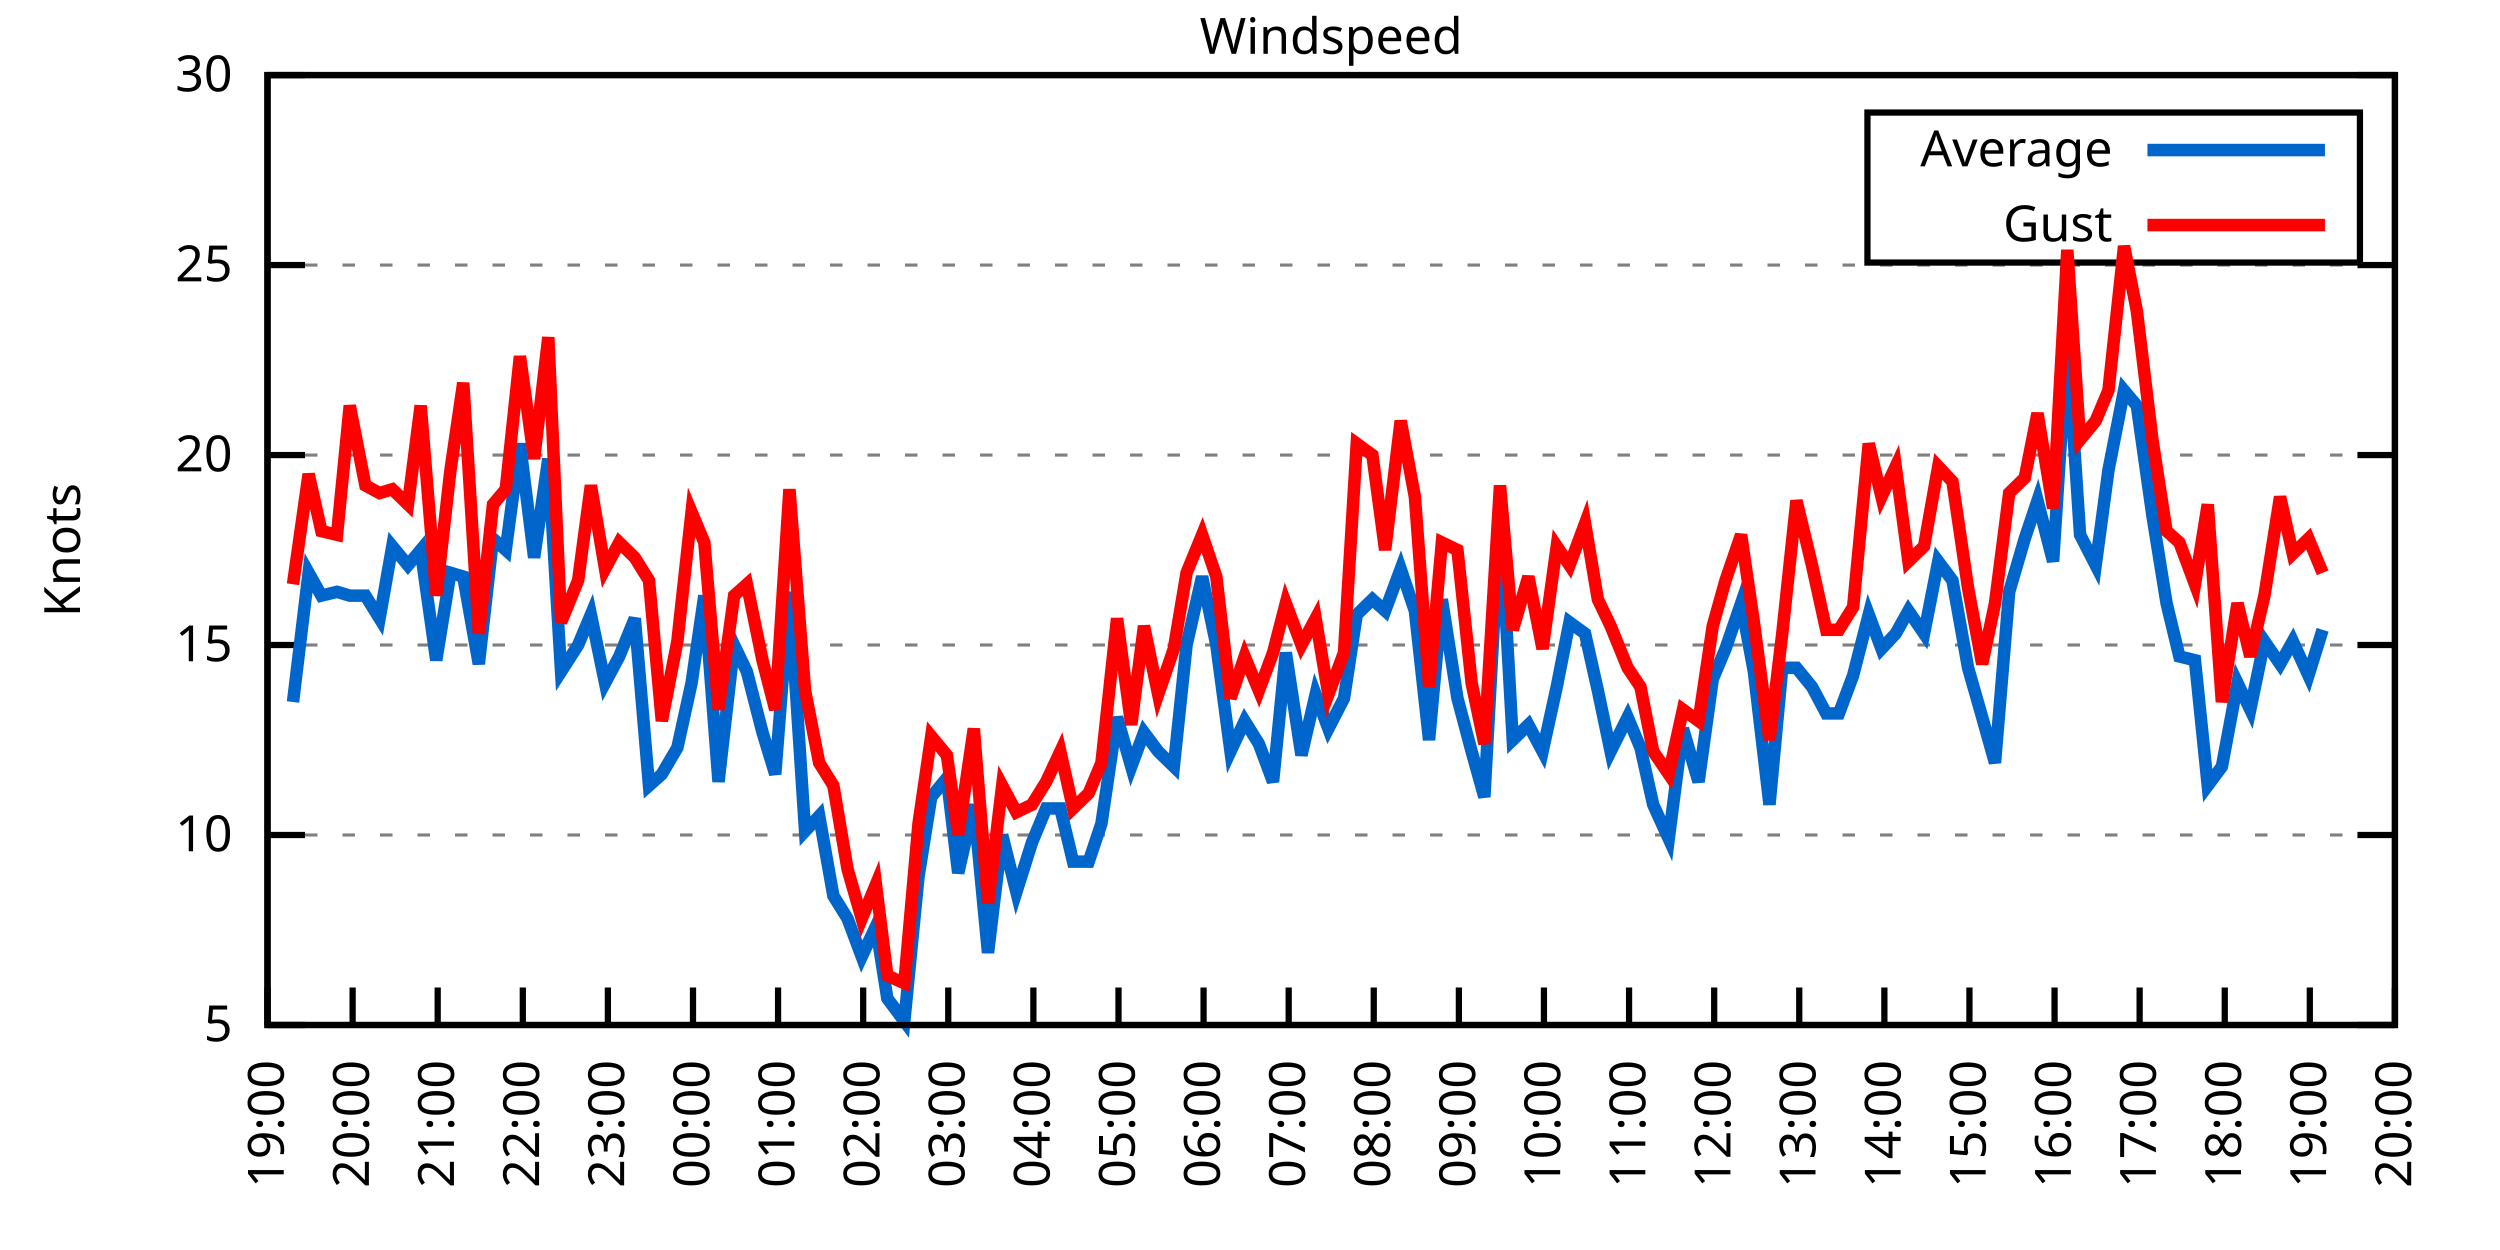
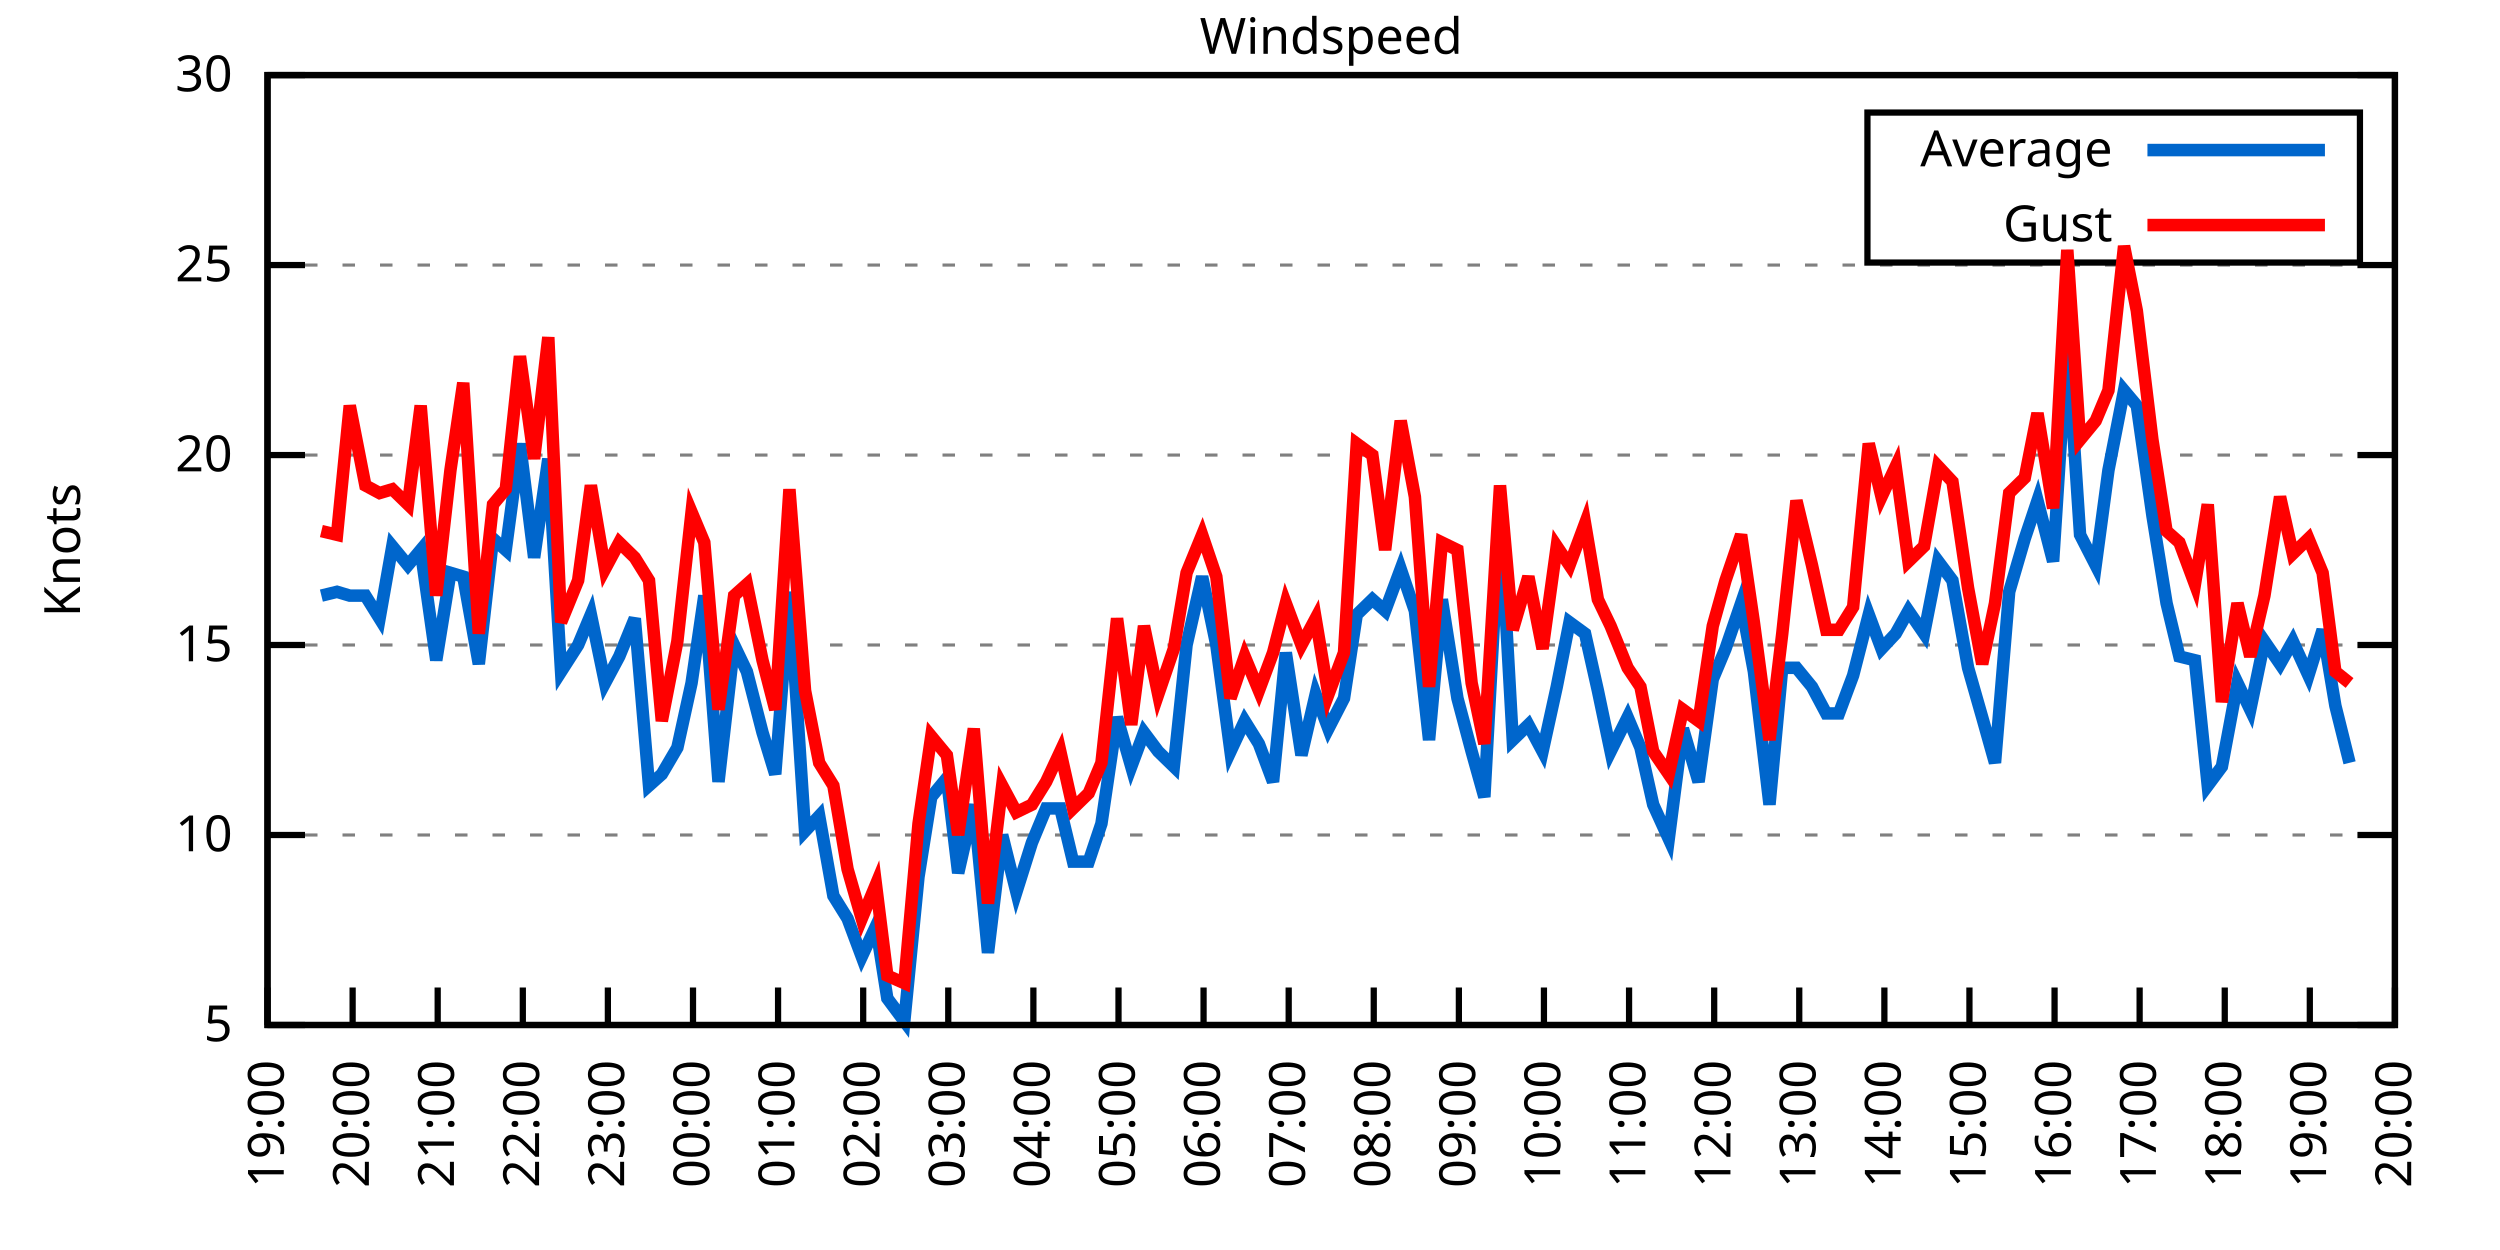
<svg xmlns="http://www.w3.org/2000/svg" xmlns:xlink="http://www.w3.org/1999/xlink" width="400" height="200" viewBox="0 0 400 200">
  <g id="gnuplot_canvas">
    <rect x="0" y="0" width="400" height="200" fill="none" />
    <defs>
      <circle id="gpDot" r="0.5" stroke-width="0.5" stroke="currentColor" />
      <path id="gpPt0" stroke-width="0.333" stroke="currentColor" d="M-1,0 h2 M0,-1 v2" />
      <path id="gpPt1" stroke-width="0.333" stroke="currentColor" d="M-1,-1 L1,1 M1,-1 L-1,1" />
      <path id="gpPt2" stroke-width="0.333" stroke="currentColor" d="M-1,0 L1,0 M0,-1 L0,1 M-1,-1 L1,1 M-1,1 L1,-1" />
      <rect id="gpPt3" stroke-width="0.333" stroke="currentColor" x="-1" y="-1" width="2" height="2" />
      <rect id="gpPt4" stroke-width="0.333" stroke="currentColor" fill="currentColor" x="-1" y="-1" width="2" height="2" />
      <circle id="gpPt5" stroke-width="0.333" stroke="currentColor" cx="0" cy="0" r="1" />
      <use xlink:href="#gpPt5" id="gpPt6" fill="currentColor" stroke="none" />
      <path id="gpPt7" stroke-width="0.333" stroke="currentColor" d="M0,-1.33 L-1.33,0.67 L1.33,0.67 z" />
      <use xlink:href="#gpPt7" id="gpPt8" fill="currentColor" stroke="none" />
      <use xlink:href="#gpPt7" id="gpPt9" stroke="currentColor" transform="rotate(180)" />
      <use xlink:href="#gpPt9" id="gpPt10" fill="currentColor" stroke="none" />
      <use xlink:href="#gpPt3" id="gpPt11" stroke="currentColor" transform="rotate(45)" />
      <use xlink:href="#gpPt11" id="gpPt12" fill="currentColor" stroke="none" />
      <path id="gpPt13" stroke-width="0.333" stroke="currentColor" d="M0,1.330 L1.265,0.411 L0.782,-1.067 L-0.782,-1.076 L-1.265,0.411 z" />
      <use xlink:href="#gpPt13" id="gpPt14" fill="currentColor" stroke="none" />
      <filter id="textbox" filterUnits="objectBoundingBox" x="0" y="0" height="1" width="1">
        <feFlood flood-color="white" flood-opacity="1" result="bgnd" />
        <feComposite in="SourceGraphic" in2="bgnd" operator="atop" />
      </filter>
      <filter id="greybox" filterUnits="objectBoundingBox" x="0" y="0" height="1" width="1">
        <feFlood flood-color="lightgrey" flood-opacity="1" result="grey" />
        <feComposite in="SourceGraphic" in2="grey" operator="atop" />
      </filter>
    </defs>
    <g fill="none" color="white" stroke="currentColor" stroke-width="1.00" stroke-linecap="butt" stroke-linejoin="miter">
</g>
    <g fill="none" color="black" stroke="currentColor" stroke-width="1.00" stroke-linecap="butt" stroke-linejoin="miter">
      <g stroke="none" shape-rendering="crispEdges">
        <polygon fill="rgb(255, 255, 255)" points="42.80,164.00 383.18,164.00 383.18,12.02 42.80,12.02 " />
      </g>
    </g>
    <g fill="none" color="black" stroke="currentColor" stroke-width="1.00" stroke-linecap="butt" stroke-linejoin="miter">
</g>
    <g fill="none" color="black" stroke="black" stroke-width="0.50" stroke-linecap="butt" stroke-linejoin="miter">
</g>
    <g fill="none" color="gray" stroke="currentColor" stroke-width="0.50" stroke-linecap="butt" stroke-linejoin="miter">
      <path stroke="gray" stroke-dasharray="2,4" class="gridline" d="M42.80,164.00 L383.19,164.00  " />
    </g>
    <g fill="none" color="gray" stroke="gray" stroke-width="1.00" stroke-linecap="butt" stroke-linejoin="miter">
</g>
    <g fill="none" color="black" stroke="currentColor" stroke-width="1.00" stroke-linecap="butt" stroke-linejoin="miter">
      <path stroke="black" d="M42.80,164.00 L48.80,164.00 M383.19,164.00 L377.19,164.00  " />
      <g transform="translate(37.20,166.60)" stroke="none" fill="black" font-family="Sans" font-size="8.00" text-anchor="end">
        <text>
          <tspan font-family="Sans"> 5</tspan>
        </text>
      </g>
    </g>
    <g fill="none" color="black" stroke="currentColor" stroke-width="1.00" stroke-linecap="butt" stroke-linejoin="miter">
</g>
    <g fill="none" color="black" stroke="black" stroke-width="0.50" stroke-linecap="butt" stroke-linejoin="miter">
</g>
    <g fill="none" color="gray" stroke="currentColor" stroke-width="0.50" stroke-linecap="butt" stroke-linejoin="miter">
      <path stroke="gray" stroke-dasharray="2,4" class="gridline" d="M42.80,133.60 L383.19,133.60  " />
    </g>
    <g fill="none" color="gray" stroke="gray" stroke-width="1.00" stroke-linecap="butt" stroke-linejoin="miter">
</g>
    <g fill="none" color="black" stroke="currentColor" stroke-width="1.00" stroke-linecap="butt" stroke-linejoin="miter">
      <path stroke="black" d="M42.80,133.60 L48.80,133.60 M383.19,133.60 L377.19,133.60  " />
      <g transform="translate(37.20,136.20)" stroke="none" fill="black" font-family="Sans" font-size="8.00" text-anchor="end">
        <text>
          <tspan font-family="Sans"> 10</tspan>
        </text>
      </g>
    </g>
    <g fill="none" color="black" stroke="currentColor" stroke-width="1.00" stroke-linecap="butt" stroke-linejoin="miter">
</g>
    <g fill="none" color="black" stroke="black" stroke-width="0.50" stroke-linecap="butt" stroke-linejoin="miter">
</g>
    <g fill="none" color="gray" stroke="currentColor" stroke-width="0.50" stroke-linecap="butt" stroke-linejoin="miter">
      <path stroke="gray" stroke-dasharray="2,4" class="gridline" d="M42.80,103.20 L383.19,103.20  " />
    </g>
    <g fill="none" color="gray" stroke="gray" stroke-width="1.00" stroke-linecap="butt" stroke-linejoin="miter">
</g>
    <g fill="none" color="black" stroke="currentColor" stroke-width="1.00" stroke-linecap="butt" stroke-linejoin="miter">
      <path stroke="black" d="M42.80,103.20 L48.80,103.20 M383.19,103.20 L377.19,103.20  " />
      <g transform="translate(37.20,105.80)" stroke="none" fill="black" font-family="Sans" font-size="8.00" text-anchor="end">
        <text>
          <tspan font-family="Sans"> 15</tspan>
        </text>
      </g>
    </g>
    <g fill="none" color="black" stroke="currentColor" stroke-width="1.00" stroke-linecap="butt" stroke-linejoin="miter">
</g>
    <g fill="none" color="black" stroke="black" stroke-width="0.50" stroke-linecap="butt" stroke-linejoin="miter">
</g>
    <g fill="none" color="gray" stroke="currentColor" stroke-width="0.50" stroke-linecap="butt" stroke-linejoin="miter">
      <path stroke="gray" stroke-dasharray="2,4" class="gridline" d="M42.80,72.81 L383.19,72.81  " />
    </g>
    <g fill="none" color="gray" stroke="gray" stroke-width="1.00" stroke-linecap="butt" stroke-linejoin="miter">
</g>
    <g fill="none" color="black" stroke="currentColor" stroke-width="1.00" stroke-linecap="butt" stroke-linejoin="miter">
      <path stroke="black" d="M42.80,72.81 L48.80,72.81 M383.19,72.81 L377.19,72.81  " />
      <g transform="translate(37.20,75.41)" stroke="none" fill="black" font-family="Sans" font-size="8.00" text-anchor="end">
        <text>
          <tspan font-family="Sans"> 20</tspan>
        </text>
      </g>
    </g>
    <g fill="none" color="black" stroke="currentColor" stroke-width="1.00" stroke-linecap="butt" stroke-linejoin="miter">
</g>
    <g fill="none" color="black" stroke="black" stroke-width="0.50" stroke-linecap="butt" stroke-linejoin="miter">
</g>
    <g fill="none" color="gray" stroke="currentColor" stroke-width="0.50" stroke-linecap="butt" stroke-linejoin="miter">
      <path stroke="gray" stroke-dasharray="2,4" class="gridline" d="M42.80,42.41 L383.19,42.41  " />
    </g>
    <g fill="none" color="gray" stroke="gray" stroke-width="1.00" stroke-linecap="butt" stroke-linejoin="miter">
</g>
    <g fill="none" color="black" stroke="currentColor" stroke-width="1.00" stroke-linecap="butt" stroke-linejoin="miter">
      <path stroke="black" d="M42.80,42.41 L48.80,42.41 M383.19,42.41 L377.19,42.41  " />
      <g transform="translate(37.20,45.01)" stroke="none" fill="black" font-family="Sans" font-size="8.00" text-anchor="end">
        <text>
          <tspan font-family="Sans"> 25</tspan>
        </text>
      </g>
    </g>
    <g fill="none" color="black" stroke="currentColor" stroke-width="1.00" stroke-linecap="butt" stroke-linejoin="miter">
</g>
    <g fill="none" color="black" stroke="black" stroke-width="0.50" stroke-linecap="butt" stroke-linejoin="miter">
</g>
    <g fill="none" color="gray" stroke="currentColor" stroke-width="0.50" stroke-linecap="butt" stroke-linejoin="miter">
      <path stroke="gray" stroke-dasharray="2,4" class="gridline" d="M42.80,12.01 L383.19,12.01  " />
    </g>
    <g fill="none" color="gray" stroke="gray" stroke-width="1.00" stroke-linecap="butt" stroke-linejoin="miter">
</g>
    <g fill="none" color="black" stroke="currentColor" stroke-width="1.00" stroke-linecap="butt" stroke-linejoin="miter">
      <path stroke="black" d="M42.80,12.01 L48.80,12.01 M383.19,12.01 L377.19,12.01  " />
      <g transform="translate(37.20,14.61)" stroke="none" fill="black" font-family="Sans" font-size="8.00" text-anchor="end">
        <text>
          <tspan font-family="Sans"> 30</tspan>
        </text>
      </g>
    </g>
    <g fill="none" color="black" stroke="currentColor" stroke-width="1.00" stroke-linecap="butt" stroke-linejoin="miter">
      <path stroke="black" d="M42.80,164.00 L42.80,158.00  " />
      <g transform="translate(45.40,169.60) rotate(270.00)" stroke="none" fill="black" font-family="Sans" font-size="8.00" text-anchor="end">
        <text>
          <tspan font-family="Sans">19:00</tspan>
        </text>
      </g>
    </g>
    <g fill="none" color="black" stroke="currentColor" stroke-width="1.00" stroke-linecap="butt" stroke-linejoin="miter">
      <path stroke="black" d="M56.42,164.00 L56.42,158.00  " />
      <g transform="translate(59.02,169.60) rotate(270.00)" stroke="none" fill="black" font-family="Sans" font-size="8.00" text-anchor="end">
        <text>
          <tspan font-family="Sans">20:00</tspan>
        </text>
      </g>
    </g>
    <g fill="none" color="black" stroke="currentColor" stroke-width="1.00" stroke-linecap="butt" stroke-linejoin="miter">
      <path stroke="black" d="M70.03,164.00 L70.03,158.00  " />
      <g transform="translate(72.63,169.60) rotate(270.00)" stroke="none" fill="black" font-family="Sans" font-size="8.00" text-anchor="end">
        <text>
          <tspan font-family="Sans">21:00</tspan>
        </text>
      </g>
    </g>
    <g fill="none" color="black" stroke="currentColor" stroke-width="1.00" stroke-linecap="butt" stroke-linejoin="miter">
      <path stroke="black" d="M83.65,164.00 L83.65,158.00  " />
      <g transform="translate(86.25,169.60) rotate(270.00)" stroke="none" fill="black" font-family="Sans" font-size="8.00" text-anchor="end">
        <text>
          <tspan font-family="Sans">22:00</tspan>
        </text>
      </g>
    </g>
    <g fill="none" color="black" stroke="currentColor" stroke-width="1.00" stroke-linecap="butt" stroke-linejoin="miter">
      <path stroke="black" d="M97.26,164.00 L97.26,158.00  " />
      <g transform="translate(99.86,169.60) rotate(270.00)" stroke="none" fill="black" font-family="Sans" font-size="8.00" text-anchor="end">
        <text>
          <tspan font-family="Sans">23:00</tspan>
        </text>
      </g>
    </g>
    <g fill="none" color="black" stroke="currentColor" stroke-width="1.00" stroke-linecap="butt" stroke-linejoin="miter">
      <path stroke="black" d="M110.88,164.00 L110.88,158.00  " />
      <g transform="translate(113.48,169.60) rotate(270.00)" stroke="none" fill="black" font-family="Sans" font-size="8.00" text-anchor="end">
        <text>
          <tspan font-family="Sans">00:00</tspan>
        </text>
      </g>
    </g>
    <g fill="none" color="black" stroke="currentColor" stroke-width="1.00" stroke-linecap="butt" stroke-linejoin="miter">
      <path stroke="black" d="M124.49,164.00 L124.49,158.00  " />
      <g transform="translate(127.09,169.60) rotate(270.00)" stroke="none" fill="black" font-family="Sans" font-size="8.00" text-anchor="end">
        <text>
          <tspan font-family="Sans">01:00</tspan>
        </text>
      </g>
    </g>
    <g fill="none" color="black" stroke="currentColor" stroke-width="1.00" stroke-linecap="butt" stroke-linejoin="miter">
      <path stroke="black" d="M138.11,164.00 L138.11,158.00  " />
      <g transform="translate(140.71,169.60) rotate(270.00)" stroke="none" fill="black" font-family="Sans" font-size="8.00" text-anchor="end">
        <text>
          <tspan font-family="Sans">02:00</tspan>
        </text>
      </g>
    </g>
    <g fill="none" color="black" stroke="currentColor" stroke-width="1.00" stroke-linecap="butt" stroke-linejoin="miter">
      <path stroke="black" d="M151.72,164.00 L151.72,158.00  " />
      <g transform="translate(154.32,169.60) rotate(270.00)" stroke="none" fill="black" font-family="Sans" font-size="8.00" text-anchor="end">
        <text>
          <tspan font-family="Sans">03:00</tspan>
        </text>
      </g>
    </g>
    <g fill="none" color="black" stroke="currentColor" stroke-width="1.00" stroke-linecap="butt" stroke-linejoin="miter">
      <path stroke="black" d="M165.34,164.00 L165.34,158.00  " />
      <g transform="translate(167.94,169.60) rotate(270.00)" stroke="none" fill="black" font-family="Sans" font-size="8.00" text-anchor="end">
        <text>
          <tspan font-family="Sans">04:00</tspan>
        </text>
      </g>
    </g>
    <g fill="none" color="black" stroke="currentColor" stroke-width="1.00" stroke-linecap="butt" stroke-linejoin="miter">
      <path stroke="black" d="M178.96,164.00 L178.96,158.00  " />
      <g transform="translate(181.56,169.60) rotate(270.00)" stroke="none" fill="black" font-family="Sans" font-size="8.00" text-anchor="end">
        <text>
          <tspan font-family="Sans">05:00</tspan>
        </text>
      </g>
    </g>
    <g fill="none" color="black" stroke="currentColor" stroke-width="1.00" stroke-linecap="butt" stroke-linejoin="miter">
      <path stroke="black" d="M192.57,164.00 L192.57,158.00  " />
      <g transform="translate(195.17,169.60) rotate(270.00)" stroke="none" fill="black" font-family="Sans" font-size="8.00" text-anchor="end">
        <text>
          <tspan font-family="Sans">06:00</tspan>
        </text>
      </g>
    </g>
    <g fill="none" color="black" stroke="currentColor" stroke-width="1.00" stroke-linecap="butt" stroke-linejoin="miter">
      <path stroke="black" d="M206.19,164.00 L206.19,158.00  " />
      <g transform="translate(208.79,169.60) rotate(270.00)" stroke="none" fill="black" font-family="Sans" font-size="8.00" text-anchor="end">
        <text>
          <tspan font-family="Sans">07:00</tspan>
        </text>
      </g>
    </g>
    <g fill="none" color="black" stroke="currentColor" stroke-width="1.00" stroke-linecap="butt" stroke-linejoin="miter">
      <path stroke="black" d="M219.80,164.00 L219.80,158.00  " />
      <g transform="translate(222.40,169.60) rotate(270.00)" stroke="none" fill="black" font-family="Sans" font-size="8.00" text-anchor="end">
        <text>
          <tspan font-family="Sans">08:00</tspan>
        </text>
      </g>
    </g>
    <g fill="none" color="black" stroke="currentColor" stroke-width="1.00" stroke-linecap="butt" stroke-linejoin="miter">
      <path stroke="black" d="M233.42,164.00 L233.42,158.00  " />
      <g transform="translate(236.02,169.60) rotate(270.00)" stroke="none" fill="black" font-family="Sans" font-size="8.00" text-anchor="end">
        <text>
          <tspan font-family="Sans">09:00</tspan>
        </text>
      </g>
    </g>
    <g fill="none" color="black" stroke="currentColor" stroke-width="1.00" stroke-linecap="butt" stroke-linejoin="miter">
      <path stroke="black" d="M247.03,164.00 L247.03,158.00  " />
      <g transform="translate(249.63,169.60) rotate(270.00)" stroke="none" fill="black" font-family="Sans" font-size="8.00" text-anchor="end">
        <text>
          <tspan font-family="Sans">10:00</tspan>
        </text>
      </g>
    </g>
    <g fill="none" color="black" stroke="currentColor" stroke-width="1.00" stroke-linecap="butt" stroke-linejoin="miter">
      <path stroke="black" d="M260.65,164.00 L260.65,158.00  " />
      <g transform="translate(263.25,169.60) rotate(270.00)" stroke="none" fill="black" font-family="Sans" font-size="8.00" text-anchor="end">
        <text>
          <tspan font-family="Sans">11:00</tspan>
        </text>
      </g>
    </g>
    <g fill="none" color="black" stroke="currentColor" stroke-width="1.00" stroke-linecap="butt" stroke-linejoin="miter">
      <path stroke="black" d="M274.27,164.00 L274.27,158.00  " />
      <g transform="translate(276.87,169.60) rotate(270.00)" stroke="none" fill="black" font-family="Sans" font-size="8.00" text-anchor="end">
        <text>
          <tspan font-family="Sans">12:00</tspan>
        </text>
      </g>
    </g>
    <g fill="none" color="black" stroke="currentColor" stroke-width="1.00" stroke-linecap="butt" stroke-linejoin="miter">
      <path stroke="black" d="M287.88,164.00 L287.88,158.00  " />
      <g transform="translate(290.48,169.60) rotate(270.00)" stroke="none" fill="black" font-family="Sans" font-size="8.00" text-anchor="end">
        <text>
          <tspan font-family="Sans">13:00</tspan>
        </text>
      </g>
    </g>
    <g fill="none" color="black" stroke="currentColor" stroke-width="1.00" stroke-linecap="butt" stroke-linejoin="miter">
      <path stroke="black" d="M301.50,164.00 L301.50,158.00  " />
      <g transform="translate(304.10,169.60) rotate(270.00)" stroke="none" fill="black" font-family="Sans" font-size="8.00" text-anchor="end">
        <text>
          <tspan font-family="Sans">14:00</tspan>
        </text>
      </g>
    </g>
    <g fill="none" color="black" stroke="currentColor" stroke-width="1.00" stroke-linecap="butt" stroke-linejoin="miter">
      <path stroke="black" d="M315.11,164.00 L315.11,158.00  " />
      <g transform="translate(317.71,169.60) rotate(270.00)" stroke="none" fill="black" font-family="Sans" font-size="8.00" text-anchor="end">
        <text>
          <tspan font-family="Sans">15:00</tspan>
        </text>
      </g>
    </g>
    <g fill="none" color="black" stroke="currentColor" stroke-width="1.00" stroke-linecap="butt" stroke-linejoin="miter">
      <path stroke="black" d="M328.73,164.00 L328.73,158.00  " />
      <g transform="translate(331.33,169.60) rotate(270.00)" stroke="none" fill="black" font-family="Sans" font-size="8.00" text-anchor="end">
        <text>
          <tspan font-family="Sans">16:00</tspan>
        </text>
      </g>
    </g>
    <g fill="none" color="black" stroke="currentColor" stroke-width="1.00" stroke-linecap="butt" stroke-linejoin="miter">
      <path stroke="black" d="M342.34,164.00 L342.34,158.00  " />
      <g transform="translate(344.94,169.60) rotate(270.00)" stroke="none" fill="black" font-family="Sans" font-size="8.00" text-anchor="end">
        <text>
          <tspan font-family="Sans">17:00</tspan>
        </text>
      </g>
    </g>
    <g fill="none" color="black" stroke="currentColor" stroke-width="1.00" stroke-linecap="butt" stroke-linejoin="miter">
      <path stroke="black" d="M355.96,164.00 L355.96,158.00  " />
      <g transform="translate(358.56,169.60) rotate(270.00)" stroke="none" fill="black" font-family="Sans" font-size="8.00" text-anchor="end">
        <text>
          <tspan font-family="Sans">18:00</tspan>
        </text>
      </g>
    </g>
    <g fill="none" color="black" stroke="currentColor" stroke-width="1.00" stroke-linecap="butt" stroke-linejoin="miter">
      <path stroke="black" d="M369.57,164.00 L369.57,158.00  " />
      <g transform="translate(372.17,169.60) rotate(270.00)" stroke="none" fill="black" font-family="Sans" font-size="8.00" text-anchor="end">
        <text>
          <tspan font-family="Sans">19:00</tspan>
        </text>
      </g>
    </g>
    <g fill="none" color="black" stroke="currentColor" stroke-width="1.00" stroke-linecap="butt" stroke-linejoin="miter">
      <path stroke="black" d="M383.19,164.00 L383.19,158.00  " />
      <g transform="translate(385.79,169.60) rotate(270.00)" stroke="none" fill="black" font-family="Sans" font-size="8.00" text-anchor="end">
        <text>
          <tspan font-family="Sans">20:00</tspan>
        </text>
      </g>
    </g>
    <g fill="none" color="black" stroke="currentColor" stroke-width="1.00" stroke-linecap="butt" stroke-linejoin="miter">
</g>
    <g fill="none" color="black" stroke="currentColor" stroke-width="1.00" stroke-linecap="butt" stroke-linejoin="miter">
      <path stroke="black" d="M42.80,12.01 L42.80,164.00 L383.19,164.00 L383.19,12.01 L42.80,12.01 Z  " />
    </g>
    <g fill="none" color="black" stroke="currentColor" stroke-width="1.00" stroke-linecap="butt" stroke-linejoin="miter">
</g>
    <g fill="none" color="black" stroke="currentColor" stroke-width="1.00" stroke-linecap="butt" stroke-linejoin="miter">
      <path stroke="black" d="M298.79,42.01 L298.79,18.01 L377.59,18.01 L377.59,42.01 L298.79,42.01 Z  " />
    </g>
    <g id="Windspeed_plot_1">
      <g fill="none" color="white" stroke="black" stroke-width="2.00" stroke-linecap="butt" stroke-linejoin="miter">
</g>
      <g fill="none" color="black" stroke="currentColor" stroke-width="2.00" stroke-linecap="butt" stroke-linejoin="miter">
        <g transform="translate(337.99,26.61)" stroke="none" fill="black" font-family="Sans" font-size="8.00" text-anchor="end">
          <text>
            <tspan font-family="Sans">Average</tspan>
          </text>
        </g>
      </g>
      <g fill="none" color="black" stroke="currentColor" stroke-width="2.00" stroke-linecap="butt" stroke-linejoin="miter">
-         <path stroke="rgb(  0, 102, 204)" d="M343.59,24.01 L371.99,24.01 M46.88,112.32 L49.38,91.65 L51.42,95.30 L53.92,94.69 L55.96,95.30 L58.46,95.30   L60.73,98.95 L62.77,87.40 L65.27,90.44 L67.31,88.00 L69.80,105.64 L72.07,91.65 L74.12,92.26 L76.61,106.24   L78.88,86.18 L80.92,88.00 L83.19,70.98 L85.46,89.22 L87.73,73.41 L89.77,107.46 L92.50,103.20 L94.54,98.34   L96.81,109.28 L99.08,105.03 L101.57,98.95 L103.84,125.70 L105.89,123.87 L108.38,119.62 L110.65,109.28 L112.69,95.30   L114.96,125.09 L117.46,103.20 L119.50,107.46 L122.00,117.19 L124.04,123.87 L126.31,94.69 L128.81,132.99 L131.07,130.56   L133.34,143.33 L135.61,146.98 L137.88,153.06 L140.15,148.19 L141.97,159.74 L144.69,163.39 L146.96,140.29 L149.00,127.52   L151.50,124.48 L153.31,139.68 L155.81,128.74 L158.08,152.45 L160.35,133.60 L162.62,142.72 L165.11,134.82 L167.38,129.35   L169.65,129.35 L171.69,137.86 L174.19,137.86 L176.23,131.78 L178.73,114.76 L181.00,122.66 L183.04,117.19 L185.31,120.23   L187.81,122.66 L189.85,103.20 L192.34,92.26 L194.61,103.20 L196.88,120.23 L199.15,115.36 L201.42,119.01 L203.69,125.09   L205.73,104.42 L208.23,120.83 L210.50,111.11 L212.54,116.58 L215.04,111.72 L217.08,98.34 L219.58,95.91 L221.62,97.73   L224.11,91.04 L226.38,97.73 L228.65,118.40 L230.70,95.91 L233.19,111.72 L235.46,120.23 L237.50,127.52 L240.00,81.93   L242.04,118.40 L244.54,115.97 L246.81,120.23 L249.08,109.89 L251.12,99.56 L253.61,101.38 L255.66,110.50 L257.70,120.23   L260.42,114.76 L262.47,119.62 L264.51,128.74 L267.00,134.21 L269.27,116.58 L271.77,125.09 L274.04,108.68 L276.08,103.81   L278.58,96.52 L280.62,107.46 L283.12,128.74 L285.16,106.85 L287.43,106.85 L289.92,109.89 L292.19,114.15 L294.23,114.15   L296.50,108.07 L299.00,98.34 L301.04,103.81 L303.31,101.38 L305.35,97.73 L307.85,101.38 L310.12,89.83 L312.39,92.87   L314.89,106.85 L317.15,114.76 L319.20,122.05 L321.47,94.69 L323.96,86.18 L326.00,80.10 L328.50,89.83 L330.77,54.57   L332.81,85.57 L335.31,90.44 L337.35,75.24 L339.85,62.47 L341.89,64.90 L344.39,82.53 L346.65,96.52 L348.70,105.03   L351.19,105.64 L353.24,125.70 L355.50,122.66 L358.00,109.28 L360.04,113.54 L362.31,102.60 L364.81,106.24 L366.85,102.60   L369.35,108.07 L371.62,100.77  " />
+         <path stroke="rgb(  0, 102, 204)" d="M343.59,24.01 L371.99,24.01 M51.42,95.30 L53.92,94.69 L55.96,95.30 L58.46,95.30 L60.73,98.95 L62.77,87.40   L65.27,90.44 L67.31,88.00 L69.80,105.64 L72.07,91.65 L74.12,92.26 L76.61,106.24 L78.88,86.18 L80.92,88.00   L83.19,70.98 L85.46,89.22 L87.73,73.41 L89.77,107.46 L92.50,103.20 L94.54,98.34 L96.81,109.28 L99.08,105.03   L101.57,98.95 L103.84,125.70 L105.89,123.87 L108.38,119.62 L110.65,109.28 L112.69,95.30 L114.96,125.09 L117.46,103.20   L119.50,107.46 L122.00,117.19 L124.04,123.87 L126.31,94.69 L128.81,132.99 L131.07,130.56 L133.34,143.33 L135.61,146.98   L137.88,153.06 L140.15,148.19 L141.97,159.74 L144.69,163.39 L146.96,140.29 L149.00,127.52 L151.50,124.48 L153.31,139.68   L155.81,128.74 L158.08,152.45 L160.35,133.60 L162.62,142.72 L165.11,134.82 L167.38,129.35 L169.65,129.35 L171.69,137.86   L174.19,137.86 L176.23,131.78 L178.73,114.76 L181.00,122.66 L183.04,117.19 L185.31,120.23 L187.81,122.66 L189.85,103.20   L192.34,92.26 L194.61,103.20 L196.88,120.23 L199.15,115.36 L201.42,119.01 L203.69,125.09 L205.73,104.42 L208.23,120.83   L210.50,111.11 L212.54,116.58 L215.04,111.72 L217.08,98.34 L219.58,95.91 L221.62,97.73 L224.11,91.04 L226.38,97.73   L228.65,118.40 L230.70,95.91 L233.19,111.72 L235.46,120.23 L237.50,127.52 L240.00,81.93 L242.04,118.40 L244.54,115.97   L246.81,120.23 L249.08,109.89 L251.12,99.56 L253.61,101.38 L255.66,110.50 L257.70,120.23 L260.42,114.76 L262.47,119.62   L264.51,128.74 L267.00,134.21 L269.27,116.58 L271.77,125.09 L274.04,108.68 L276.08,103.81 L278.58,96.52 L280.62,107.46   L283.12,128.74 L285.16,106.85 L287.43,106.85 L289.92,109.89 L292.19,114.15 L294.23,114.15 L296.50,108.07 L299.00,98.34   L301.04,103.81 L303.31,101.38 L305.35,97.73 L307.85,101.38 L310.12,89.83 L312.39,92.87 L314.89,106.85 L317.15,114.76   L319.20,122.05 L321.47,94.69 L323.96,86.18 L326.00,80.10 L328.50,89.83 L330.77,54.57 L332.81,85.57 L335.31,90.44   L337.35,75.24 L339.85,62.47 L341.89,64.90 L344.39,82.53 L346.65,96.52 L348.70,105.03 L351.19,105.64 L353.24,125.70   L355.50,122.66 L358.00,109.28 L360.04,113.54 L362.31,102.60 L364.81,106.24 L366.85,102.60 L369.35,108.07 L371.62,100.77   L373.66,112.93 L375.93,122.05  " />
      </g>
    </g>
    <g id="Windspeed_plot_2">
      <g fill="none" color="black" stroke="currentColor" stroke-width="2.00" stroke-linecap="butt" stroke-linejoin="miter">
        <g transform="translate(337.99,38.61)" stroke="none" fill="black" font-family="Sans" font-size="8.00" text-anchor="end">
          <text>
            <tspan font-family="Sans">Gust</tspan>
          </text>
        </g>
      </g>
      <g fill="none" color="black" stroke="currentColor" stroke-width="2.00" stroke-linecap="butt" stroke-linejoin="miter">
-         <path stroke="rgb(255,   0,   0)" d="M343.59,36.01 L371.99,36.01 M46.88,93.48 L49.38,75.85 L51.42,84.97 L53.92,85.57 L55.96,64.90 L58.46,77.67   L60.73,78.89 L62.77,78.28 L65.27,80.71 L67.31,64.90 L69.80,95.30 L72.07,75.24 L74.12,61.25 L76.61,101.38   L78.88,80.71 L80.92,78.28 L83.19,57.00 L85.46,73.41 L87.73,53.96 L89.77,99.56 L92.50,92.87 L94.54,77.67   L96.81,91.04 L99.08,86.79 L101.57,89.22 L103.84,92.87 L105.89,115.36 L108.38,102.60 L110.65,81.93 L112.69,86.79   L114.96,113.54 L117.46,95.30 L119.50,93.48 L122.00,105.64 L124.04,113.54 L126.31,78.28 L128.81,110.50 L131.07,122.05   L133.34,125.70 L135.61,139.07 L137.88,146.98 L140.15,141.51 L141.97,156.10 L144.69,157.31 L146.96,131.78 L149.00,117.80   L151.50,120.83 L153.31,133.60 L155.81,116.58 L158.08,144.55 L160.35,125.70 L162.62,129.95 L165.11,128.74 L167.38,125.09   L169.65,120.23 L171.69,129.35 L174.19,126.91 L176.23,122.05 L178.73,98.95 L181.00,115.97 L183.04,100.16 L185.31,111.11   L187.81,103.81 L189.85,91.65 L192.34,85.57 L194.61,92.26 L196.88,111.72 L199.15,105.03 L201.42,110.50 L203.69,104.42   L205.73,96.52 L208.23,103.20 L210.50,98.95 L212.54,111.11 L215.04,104.42 L217.08,70.98 L219.58,72.81 L221.62,88.00   L224.11,67.33 L226.38,79.49 L228.65,109.89 L230.70,86.79 L233.19,88.00 L235.46,109.28 L237.50,119.01 L240.00,77.67   L242.04,100.77 L244.54,92.26 L246.81,103.81 L249.08,87.40 L251.12,90.44 L253.61,83.75 L255.66,95.91 L257.70,100.16   L260.42,106.85 L262.47,109.89 L264.51,120.23 L267.00,123.87 L269.27,113.54 L271.77,115.36 L274.04,100.16 L276.08,92.87   L278.58,85.57 L280.62,99.56 L283.12,118.40 L285.16,101.38 L287.43,80.10 L289.92,90.44 L292.19,100.77 L294.23,100.77   L296.50,97.12 L299.00,70.98 L301.04,79.49 L303.31,74.63 L305.35,89.83 L307.85,87.40 L310.12,74.63 L312.39,77.06   L314.89,94.08 L317.15,106.24 L319.20,96.52 L321.47,78.89 L323.96,76.45 L326.00,66.12 L328.50,81.32 L330.77,39.98   L332.81,70.37 L335.31,67.33 L337.35,62.47 L339.85,39.37 L341.89,49.70 L344.39,70.37 L346.65,84.97 L348.70,86.79   L351.19,93.48 L353.24,80.71 L355.50,112.32 L358.00,96.52 L360.04,105.03 L362.31,95.30 L364.81,79.49 L366.85,88.61   L369.35,86.18 L371.62,91.65  " />
+         <path stroke="rgb(255,   0,   0)" d="M343.59,36.01 L371.99,36.01 M51.42,84.97 L53.92,85.57 L55.96,64.90 L58.46,77.67 L60.73,78.89 L62.77,78.28   L65.27,80.71 L67.31,64.90 L69.80,95.30 L72.07,75.24 L74.12,61.25 L76.61,101.38 L78.88,80.71 L80.92,78.28   L83.19,57.00 L85.46,73.41 L87.73,53.96 L89.77,99.56 L92.50,92.87 L94.54,77.67 L96.81,91.04 L99.08,86.79   L101.57,89.22 L103.84,92.87 L105.89,115.36 L108.38,102.60 L110.65,81.93 L112.69,86.79 L114.96,113.54 L117.46,95.30   L119.50,93.48 L122.00,105.64 L124.04,113.54 L126.31,78.28 L128.81,110.50 L131.07,122.05 L133.34,125.70 L135.61,139.07   L137.88,146.98 L140.15,141.51 L141.97,156.10 L144.69,157.31 L146.96,131.78 L149.00,117.80 L151.50,120.83 L153.31,133.60   L155.81,116.58 L158.08,144.55 L160.35,125.70 L162.62,129.95 L165.11,128.74 L167.38,125.09 L169.65,120.23 L171.69,129.35   L174.19,126.91 L176.23,122.05 L178.73,98.95 L181.00,115.97 L183.04,100.16 L185.31,111.11 L187.81,103.81 L189.85,91.65   L192.34,85.57 L194.61,92.26 L196.88,111.72 L199.15,105.03 L201.42,110.50 L203.69,104.42 L205.73,96.52 L208.23,103.20   L210.50,98.95 L212.54,111.11 L215.04,104.42 L217.08,70.98 L219.58,72.81 L221.62,88.00 L224.11,67.33 L226.38,79.49   L228.65,109.89 L230.70,86.79 L233.19,88.00 L235.46,109.28 L237.50,119.01 L240.00,77.67 L242.04,100.77 L244.54,92.26   L246.81,103.81 L249.08,87.40 L251.12,90.44 L253.61,83.75 L255.66,95.91 L257.70,100.16 L260.42,106.85 L262.47,109.89   L264.51,120.23 L267.00,123.87 L269.27,113.54 L271.77,115.36 L274.04,100.16 L276.08,92.87 L278.58,85.57 L280.62,99.56   L283.12,118.40 L285.16,101.38 L287.43,80.10 L289.92,90.44 L292.19,100.77 L294.23,100.77 L296.50,97.12 L299.00,70.98   L301.04,79.49 L303.31,74.63 L305.35,89.83 L307.85,87.40 L310.12,74.63 L312.39,77.06 L314.89,94.08 L317.15,106.24   L319.20,96.52 L321.47,78.89 L323.96,76.45 L326.00,66.12 L328.50,81.32 L330.77,39.98 L332.81,70.37 L335.31,67.33   L337.35,62.47 L339.85,39.37 L341.89,49.70 L344.39,70.37 L346.65,84.97 L348.70,86.79 L351.19,93.48 L353.24,80.71   L355.50,112.32 L358.00,96.52 L360.04,105.03 L362.31,95.30 L364.81,79.49 L366.85,88.61 L369.35,86.18 L371.62,91.65   L373.66,107.46 L375.93,109.28  " />
      </g>
    </g>
    <g fill="none" color="black" stroke="currentColor" stroke-width="2.00" stroke-linecap="butt" stroke-linejoin="miter">
</g>
    <g fill="none" color="black" stroke="black" stroke-width="1.00" stroke-linecap="butt" stroke-linejoin="miter">
</g>
    <g fill="none" color="black" stroke="currentColor" stroke-width="1.00" stroke-linecap="butt" stroke-linejoin="miter">
      <path stroke="black" d="M42.80,12.01 L42.80,164.00 L383.19,164.00 L383.19,12.01 L42.80,12.01 Z  " />
      <g transform="translate(12.80,88.01) rotate(270.00)" stroke="none" fill="black" font-family="Sans" font-size="8.00" text-anchor="middle">
        <text>
          <tspan font-family="Sans">Knots</tspan>
        </text>
      </g>
    </g>
    <g fill="none" color="black" stroke="currentColor" stroke-width="1.00" stroke-linecap="butt" stroke-linejoin="miter">
</g>
    <g fill="none" color="black" stroke="currentColor" stroke-width="1.00" stroke-linecap="butt" stroke-linejoin="miter">
      <g transform="translate(212.99,8.61)" stroke="none" fill="black" font-family="Sans" font-size="8.00" text-anchor="middle">
        <text>
          <tspan font-family="Sans">Windspeed</tspan>
        </text>
      </g>
    </g>
    <g fill="none" color="black" stroke="currentColor" stroke-width="1.00" stroke-linecap="butt" stroke-linejoin="miter">
</g>
  </g>
</svg>
